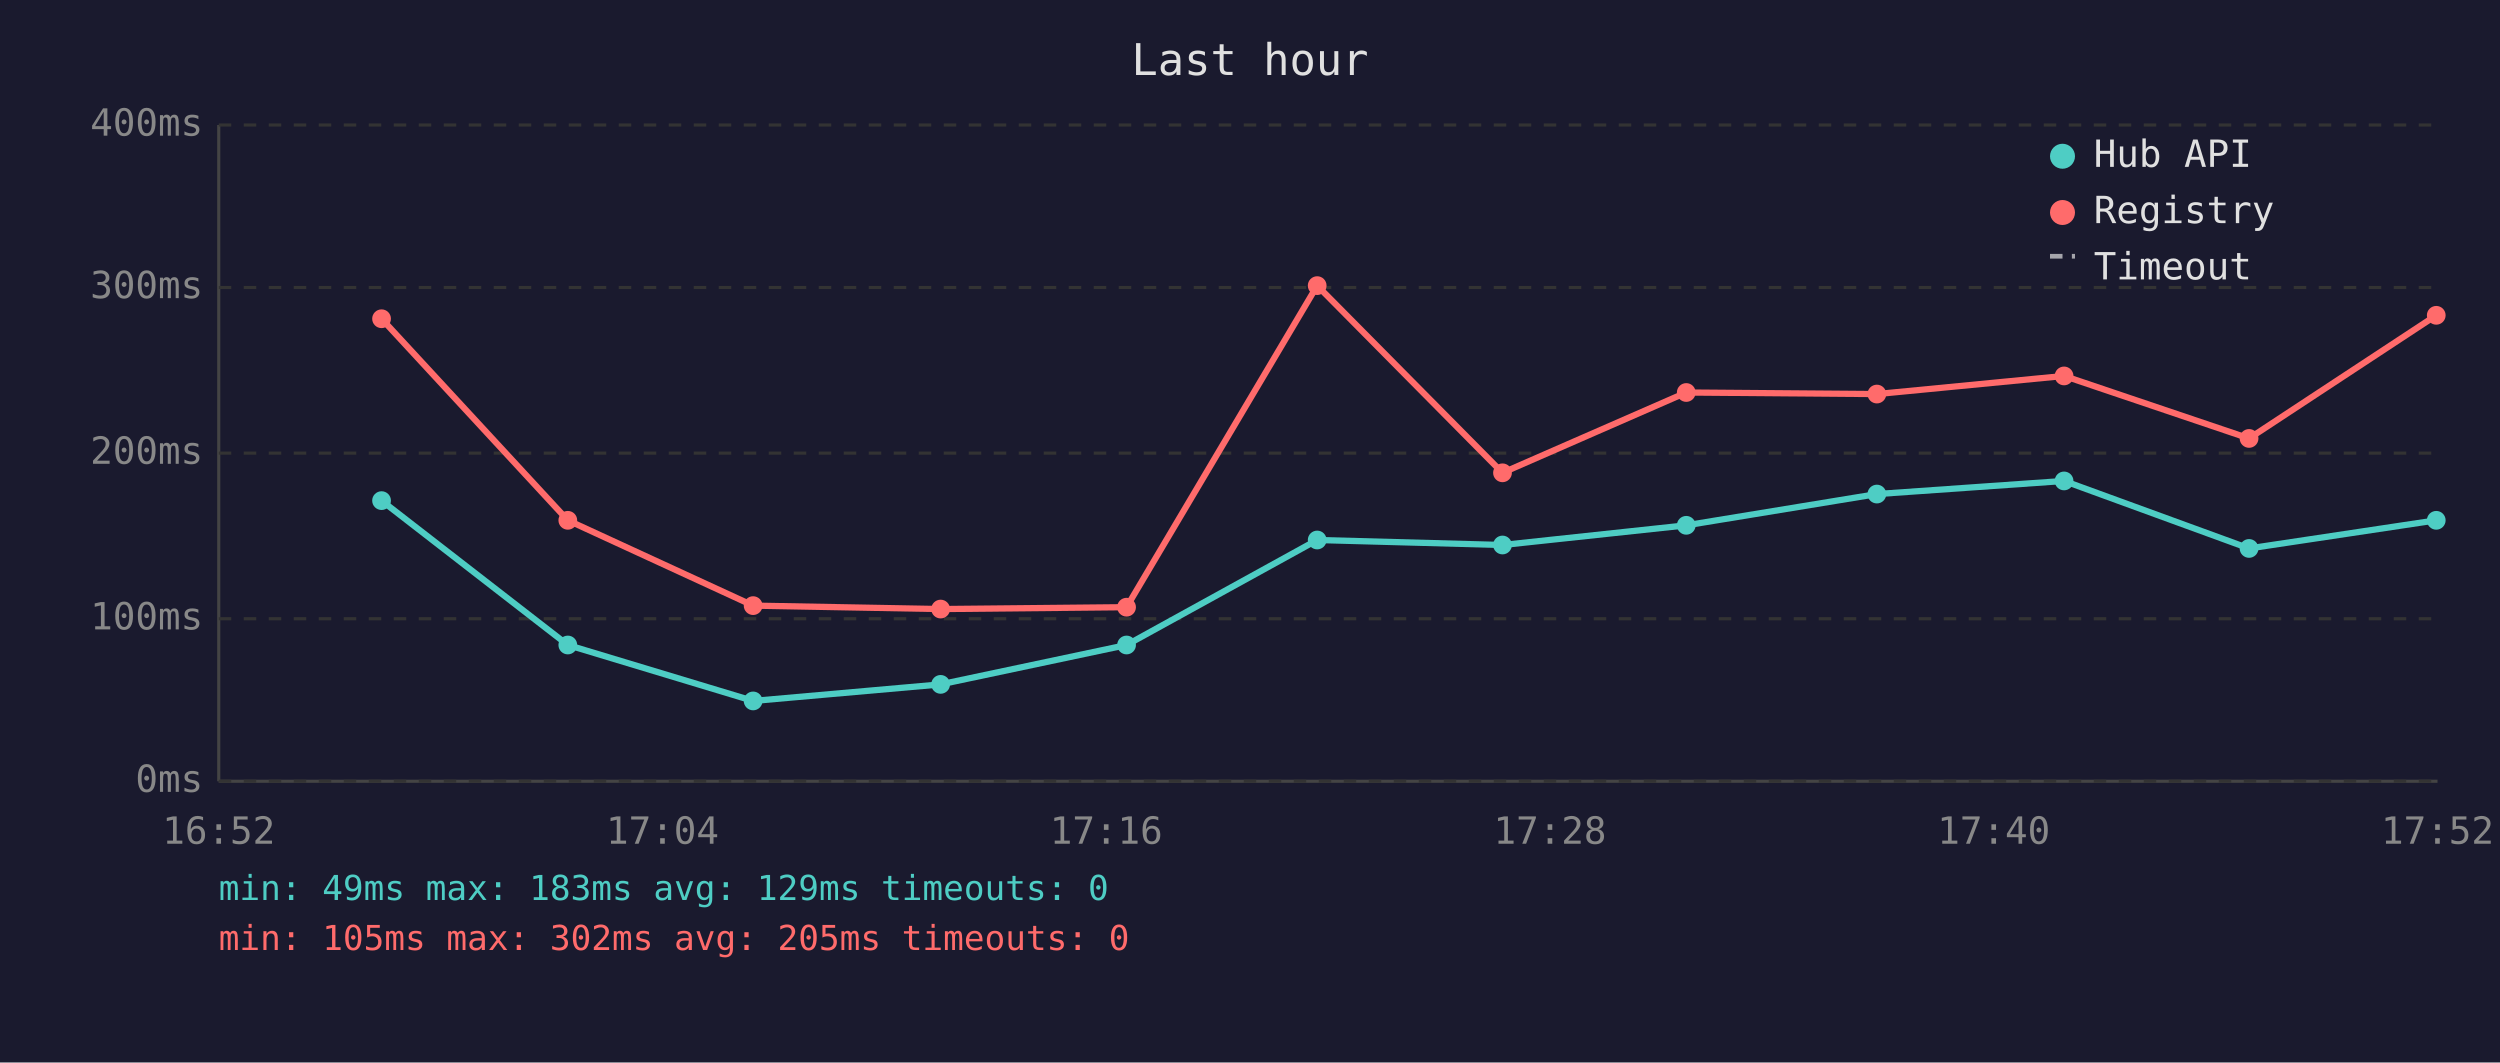
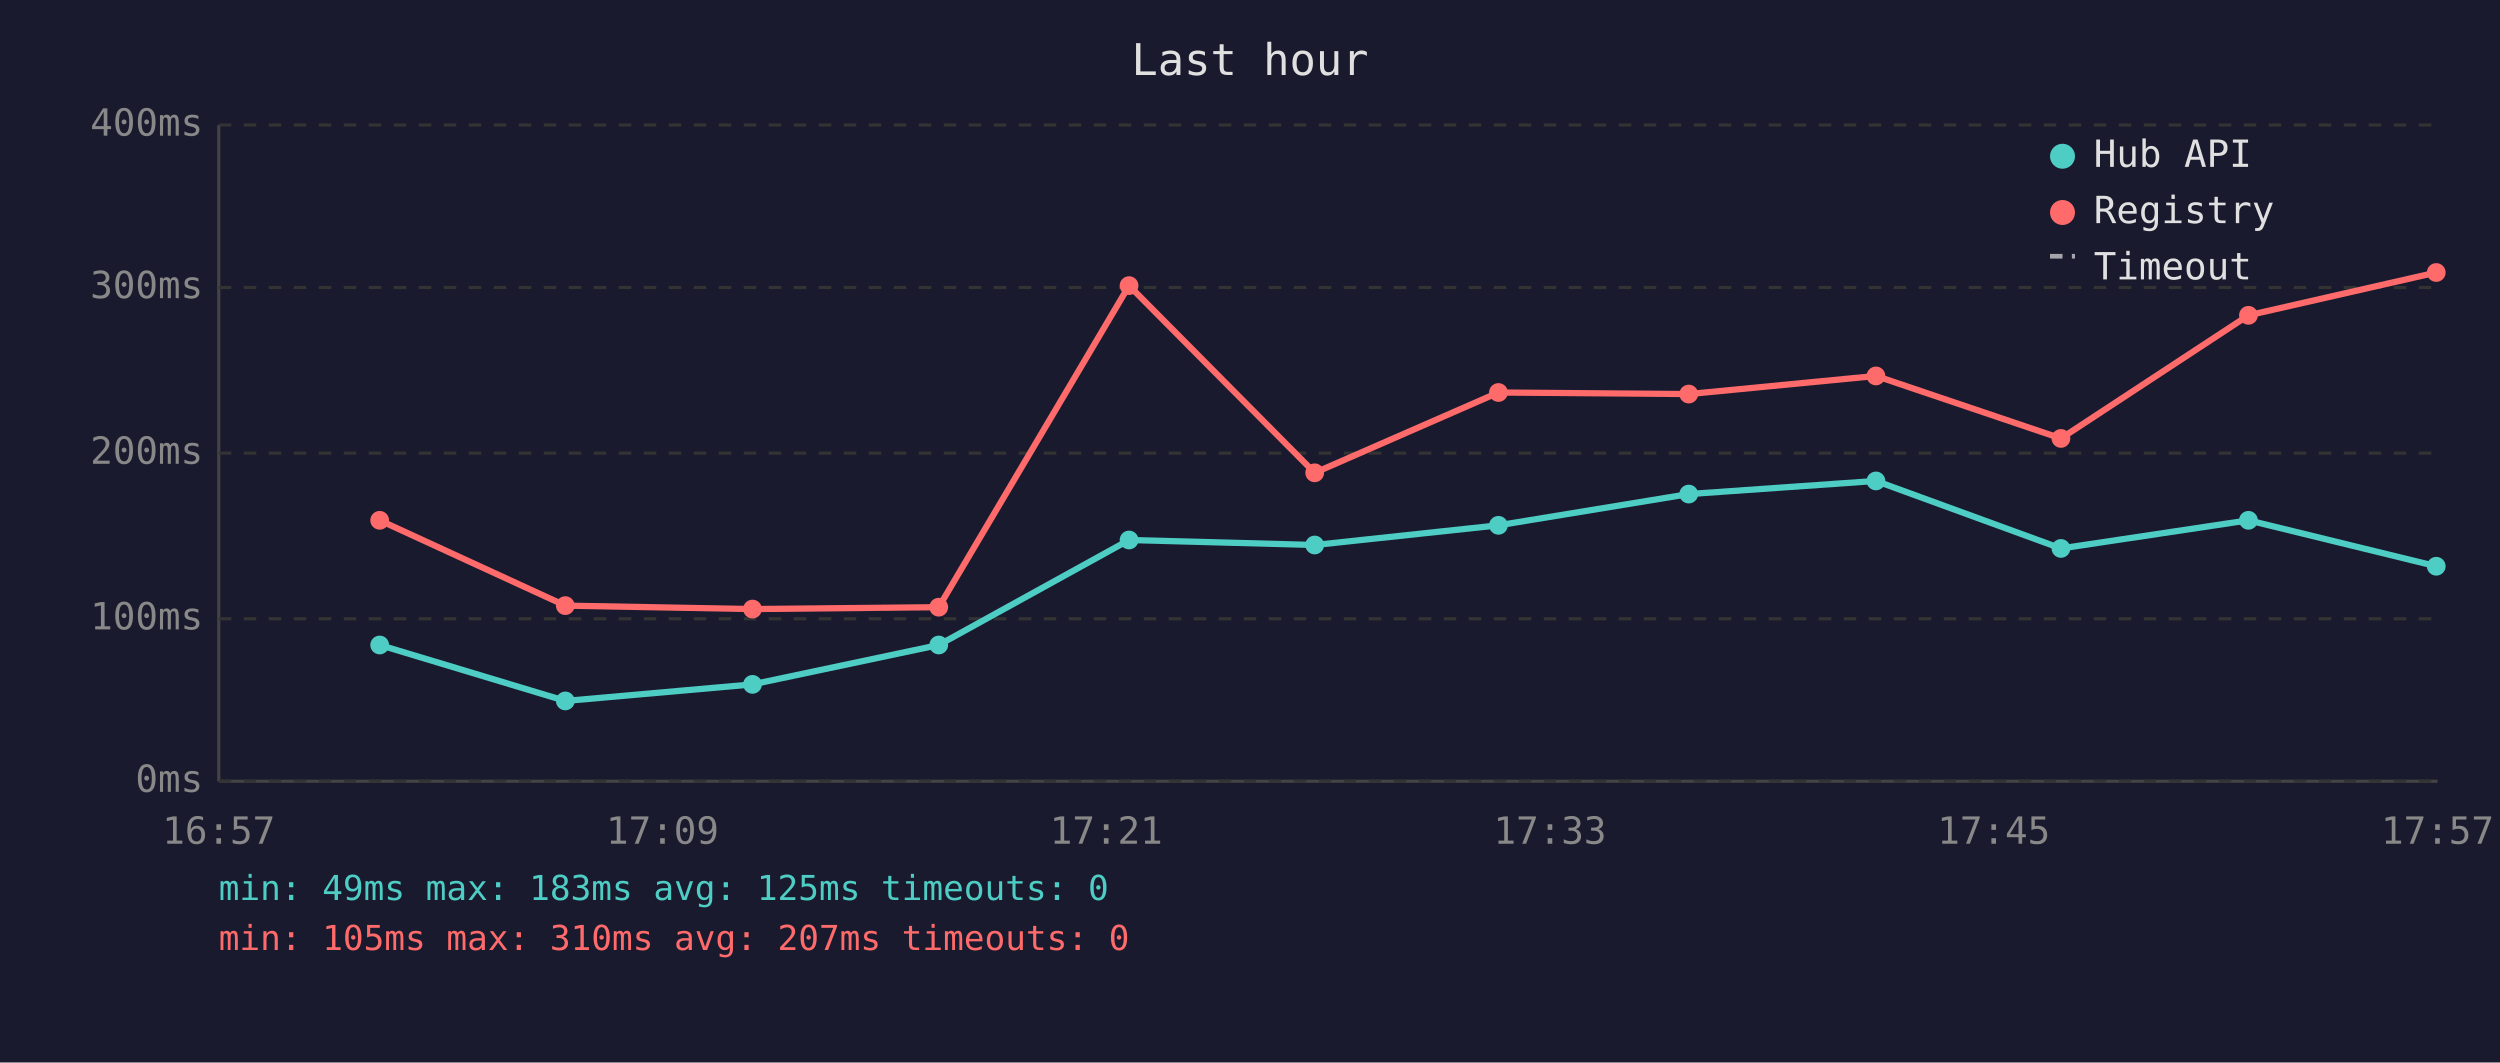
<svg xmlns="http://www.w3.org/2000/svg" viewBox="0 0 800 340" font-family="monospace" font-size="12">
  <rect width="800" height="340" fill="#1a1a2e" />
  <text x="400" y="24" fill="#e0e0e0" font-size="14" text-anchor="middle">Last hour</text>
  <line x1="70" y1="40" x2="70" y2="250" stroke="#444" stroke-width="1" />
  <line x1="70" y1="250" x2="780" y2="250" stroke="#444" stroke-width="1" />
  <line x1="70" y1="250" x2="780" y2="250" stroke="#333" stroke-width="1" stroke-dasharray="4" />
  <text x="65" y="250" fill="#888" text-anchor="end" dominant-baseline="middle">0ms</text>
  <line x1="70" y1="198" x2="780" y2="198" stroke="#333" stroke-width="1" stroke-dasharray="4" />
  <text x="65" y="198" fill="#888" text-anchor="end" dominant-baseline="middle">100ms</text>
  <line x1="70" y1="145" x2="780" y2="145" stroke="#333" stroke-width="1" stroke-dasharray="4" />
  <text x="65" y="145" fill="#888" text-anchor="end" dominant-baseline="middle">200ms</text>
  <line x1="70" y1="92" x2="780" y2="92" stroke="#333" stroke-width="1" stroke-dasharray="4" />
  <text x="65" y="92" fill="#888" text-anchor="end" dominant-baseline="middle">300ms</text>
  <line x1="70" y1="40" x2="780" y2="40" stroke="#333" stroke-width="1" stroke-dasharray="4" />
  <text x="65" y="40" fill="#888" text-anchor="end" dominant-baseline="middle">400ms</text>
-   <text x="70" y="270" fill="#888" text-anchor="middle">16:52</text>
-   <text x="212" y="270" fill="#888" text-anchor="middle">17:04</text>
-   <text x="354" y="270" fill="#888" text-anchor="middle">17:16</text>
-   <text x="496" y="270" fill="#888" text-anchor="middle">17:28</text>
-   <text x="638" y="270" fill="#888" text-anchor="middle">17:40</text>
-   <text x="780" y="270" fill="#888" text-anchor="middle">17:52</text>
-   <polyline points="122.1,160.2 181.7,206.4 241.0,224.3 301.0,219.0 360.5,206.4 421.5,172.8 480.8,174.4 539.6,168.1 600.6,158.1 660.5,153.9 719.7,175.5 779.6,166.5" fill="none" stroke="#4ecdc4" stroke-width="2" opacity="1" />
-   <circle cx="122.1" cy="160.2" r="3" fill="#4ecdc4" />
-   <circle cx="181.7" cy="206.4" r="3" fill="#4ecdc4" />
-   <circle cx="241.0" cy="224.3" r="3" fill="#4ecdc4" />
-   <circle cx="301.0" cy="219.0" r="3" fill="#4ecdc4" />
-   <circle cx="360.5" cy="206.4" r="3" fill="#4ecdc4" />
-   <circle cx="421.5" cy="172.8" r="3" fill="#4ecdc4" />
-   <circle cx="480.8" cy="174.4" r="3" fill="#4ecdc4" />
-   <circle cx="539.6" cy="168.1" r="3" fill="#4ecdc4" />
-   <circle cx="600.6" cy="158.1" r="3" fill="#4ecdc4" />
-   <circle cx="660.5" cy="153.9" r="3" fill="#4ecdc4" />
-   <circle cx="719.7" cy="175.5" r="3" fill="#4ecdc4" />
-   <circle cx="779.6" cy="166.5" r="3" fill="#4ecdc4" />
-   <polyline points="122.1,102.0 181.7,166.5 241.0,193.8 301.0,194.9 360.5,194.3 421.5,91.4 480.8,151.3 539.6,125.6 600.6,126.1 660.5,120.3 719.7,140.3 779.6,100.9" fill="none" stroke="#ff6b6b" stroke-width="2" opacity="1" />
-   <circle cx="122.1" cy="102.0" r="3" fill="#ff6b6b" />
-   <circle cx="181.7" cy="166.5" r="3" fill="#ff6b6b" />
-   <circle cx="241.0" cy="193.8" r="3" fill="#ff6b6b" />
-   <circle cx="301.0" cy="194.9" r="3" fill="#ff6b6b" />
-   <circle cx="360.5" cy="194.3" r="3" fill="#ff6b6b" />
-   <circle cx="421.5" cy="91.4" r="3" fill="#ff6b6b" />
-   <circle cx="480.8" cy="151.3" r="3" fill="#ff6b6b" />
-   <circle cx="539.6" cy="125.6" r="3" fill="#ff6b6b" />
-   <circle cx="600.6" cy="126.1" r="3" fill="#ff6b6b" />
-   <circle cx="660.5" cy="120.3" r="3" fill="#ff6b6b" />
-   <circle cx="719.7" cy="140.3" r="3" fill="#ff6b6b" />
-   <circle cx="779.6" cy="100.9" r="3" fill="#ff6b6b" />
+   <text x="70" y="270" fill="#888" text-anchor="middle">16:57</text>
+   <text x="212" y="270" fill="#888" text-anchor="middle">17:09</text>
+   <text x="354" y="270" fill="#888" text-anchor="middle">17:21</text>
+   <text x="496" y="270" fill="#888" text-anchor="middle">17:33</text>
+   <text x="638" y="270" fill="#888" text-anchor="middle">17:45</text>
+   <text x="780" y="270" fill="#888" text-anchor="middle">17:57</text>
+   <polyline points="121.5,206.4 180.9,224.3 240.8,219.0 300.4,206.4 361.3,172.8 420.7,174.4 479.5,168.1 540.4,158.1 600.3,153.9 659.5,175.5 719.5,166.5 779.6,181.2" fill="none" stroke="#4ecdc4" stroke-width="2" opacity="1" />
+   <circle cx="121.5" cy="206.4" r="3" fill="#4ecdc4" />
+   <circle cx="180.9" cy="224.3" r="3" fill="#4ecdc4" />
+   <circle cx="240.8" cy="219.0" r="3" fill="#4ecdc4" />
+   <circle cx="300.4" cy="206.4" r="3" fill="#4ecdc4" />
+   <circle cx="361.3" cy="172.8" r="3" fill="#4ecdc4" />
+   <circle cx="420.7" cy="174.4" r="3" fill="#4ecdc4" />
+   <circle cx="479.5" cy="168.1" r="3" fill="#4ecdc4" />
+   <circle cx="540.4" cy="158.1" r="3" fill="#4ecdc4" />
+   <circle cx="600.3" cy="153.9" r="3" fill="#4ecdc4" />
+   <circle cx="659.5" cy="175.5" r="3" fill="#4ecdc4" />
+   <circle cx="719.5" cy="166.5" r="3" fill="#4ecdc4" />
+   <circle cx="779.6" cy="181.2" r="3" fill="#4ecdc4" />
+   <polyline points="121.5,166.5 180.9,193.8 240.8,194.9 300.4,194.3 361.3,91.4 420.7,151.3 479.5,125.6 540.4,126.1 600.3,120.3 659.5,140.3 719.5,100.9 779.6,87.2" fill="none" stroke="#ff6b6b" stroke-width="2" opacity="1" />
+   <circle cx="121.5" cy="166.5" r="3" fill="#ff6b6b" />
+   <circle cx="180.9" cy="193.8" r="3" fill="#ff6b6b" />
+   <circle cx="240.8" cy="194.9" r="3" fill="#ff6b6b" />
+   <circle cx="300.4" cy="194.3" r="3" fill="#ff6b6b" />
+   <circle cx="361.3" cy="91.4" r="3" fill="#ff6b6b" />
+   <circle cx="420.7" cy="151.3" r="3" fill="#ff6b6b" />
+   <circle cx="479.5" cy="125.6" r="3" fill="#ff6b6b" />
+   <circle cx="540.4" cy="126.1" r="3" fill="#ff6b6b" />
+   <circle cx="600.3" cy="120.3" r="3" fill="#ff6b6b" />
+   <circle cx="659.5" cy="140.3" r="3" fill="#ff6b6b" />
+   <circle cx="719.5" cy="100.9" r="3" fill="#ff6b6b" />
+   <circle cx="779.6" cy="87.2" r="3" fill="#ff6b6b" />
  <circle cx="660" cy="50" r="4" fill="#4ecdc4" />
  <text x="670" y="50" fill="#e0e0e0" dominant-baseline="middle">Hub API</text>
  <circle cx="660" cy="68" r="4" fill="#ff6b6b" />
  <text x="670" y="68" fill="#e0e0e0" dominant-baseline="middle">Registry</text>
  <line x1="656" y1="82" x2="664" y2="82" stroke="#e0e0e0" stroke-width="1.5" stroke-dasharray="4,3" opacity="0.7" />
  <text x="670" y="86" fill="#e0e0e0" dominant-baseline="middle">Timeout</text>
-   <text x="70" y="288" fill="#4ecdc4" font-size="11">min: 49ms  max: 183ms  avg: 129ms  timeouts: 0</text>
-   <text x="70" y="304" fill="#ff6b6b" font-size="11">min: 105ms  max: 302ms  avg: 205ms  timeouts: 0</text>
+   <text x="70" y="288" fill="#4ecdc4" font-size="11">min: 49ms  max: 183ms  avg: 125ms  timeouts: 0</text>
+   <text x="70" y="304" fill="#ff6b6b" font-size="11">min: 105ms  max: 310ms  avg: 207ms  timeouts: 0</text>
</svg>
